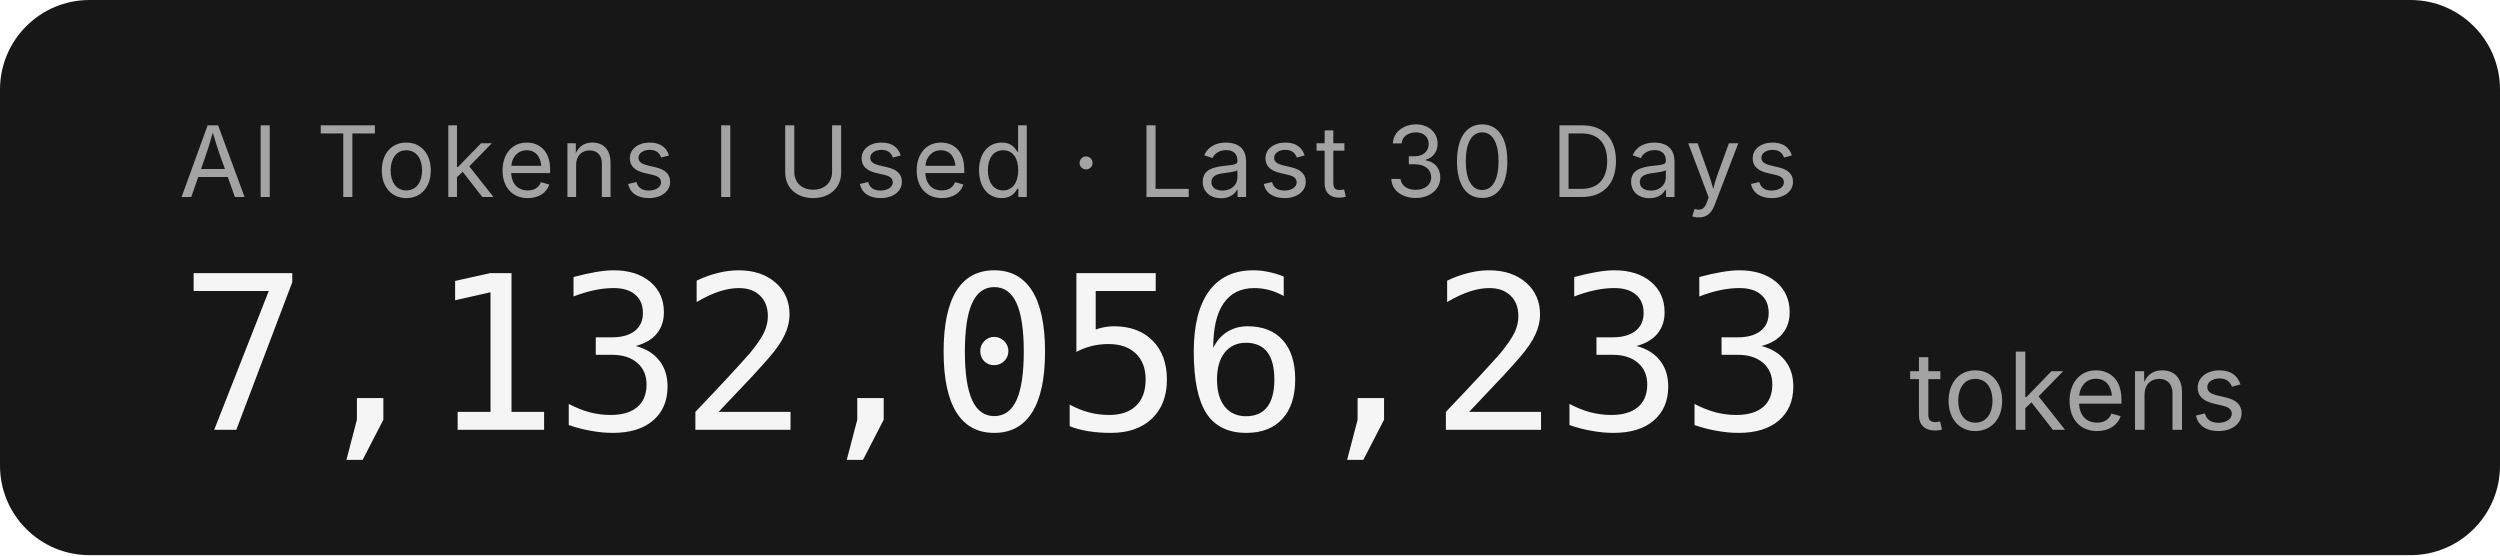
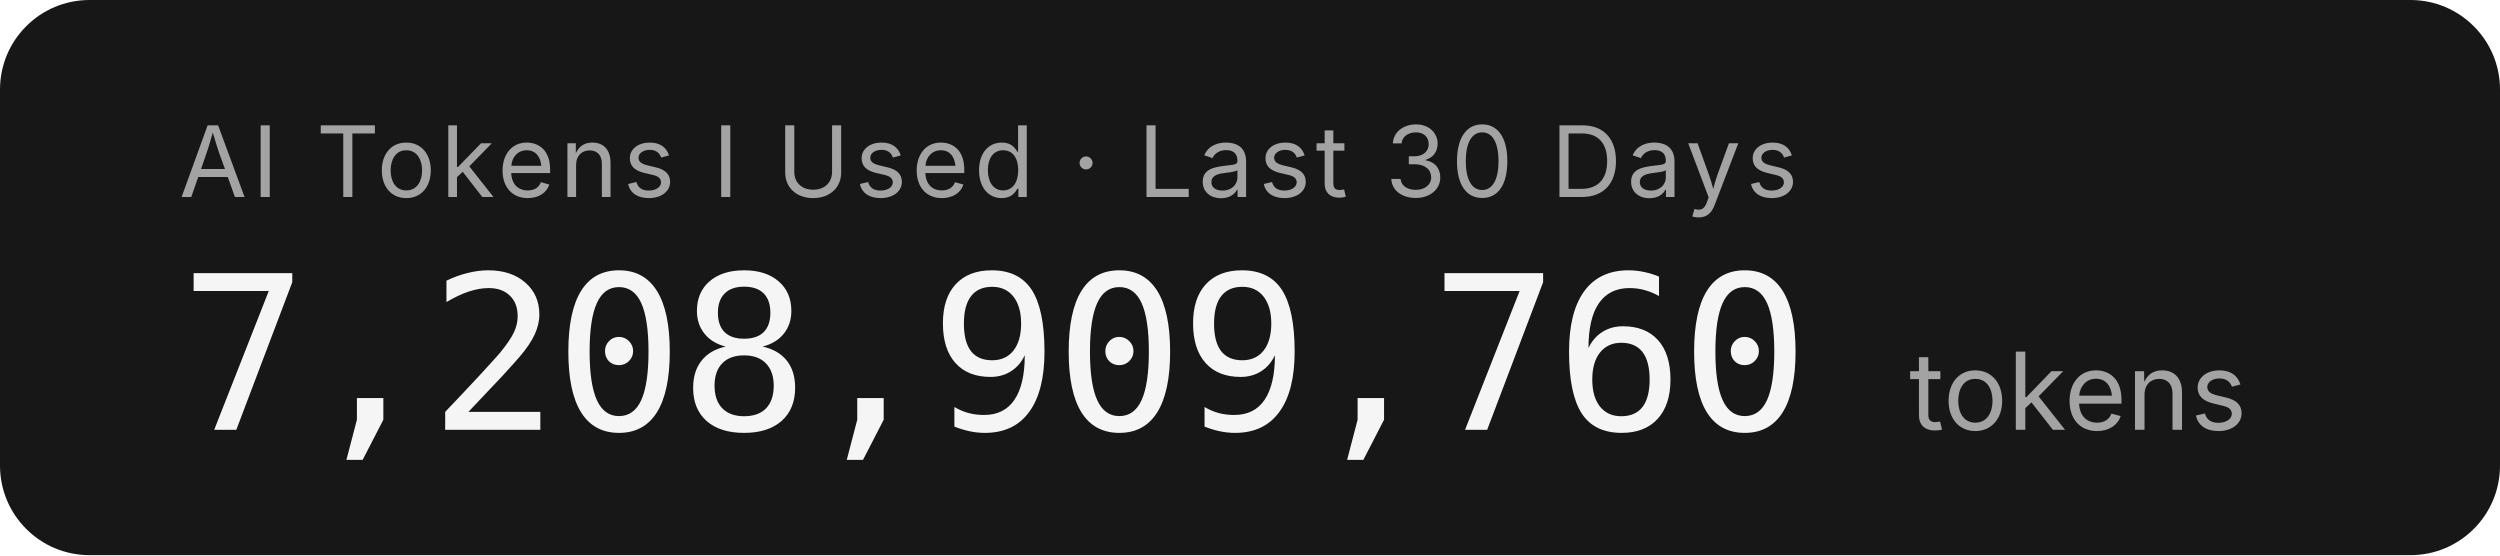
- <svg xmlns="http://www.w3.org/2000/svg" width="279.2" height="62" role="img" aria-label="AI Tokens I Used · Last 30 Days: 7,132,056,233 tokens">
+ <svg xmlns="http://www.w3.org/2000/svg" width="279.2" height="62" role="img" aria-label="AI Tokens I Used · Last 30 Days: 7,208,909,760 tokens">
  <rect width="279.2" height="62" rx="10" fill="#171717" />
  <g font-family="'Inter','SF Pro Display',-apple-system,'Segoe UI',sans-serif">
    <text x="20" y="22" fill="#a3a3a3" font-size="11" letter-spacing="0.05em">AI Tokens I Used · Last 30 Days</text>
-     <text x="20" y="48" fill="#f5f5f5" font-size="24" font-weight="300" font-family="'SF Mono','Cascadia Code','Consolas',monospace" letter-spacing="-0.02em">7,132,056,233</text>
+     <text x="20" y="48" fill="#f5f5f5" font-size="24" font-weight="300" font-family="'SF Mono','Cascadia Code','Consolas',monospace" letter-spacing="-0.02em">7,208,909,760</text>
    <text x="213.2" y="48" fill="#a3a3a3" font-size="12">tokens</text>
  </g>
</svg>
